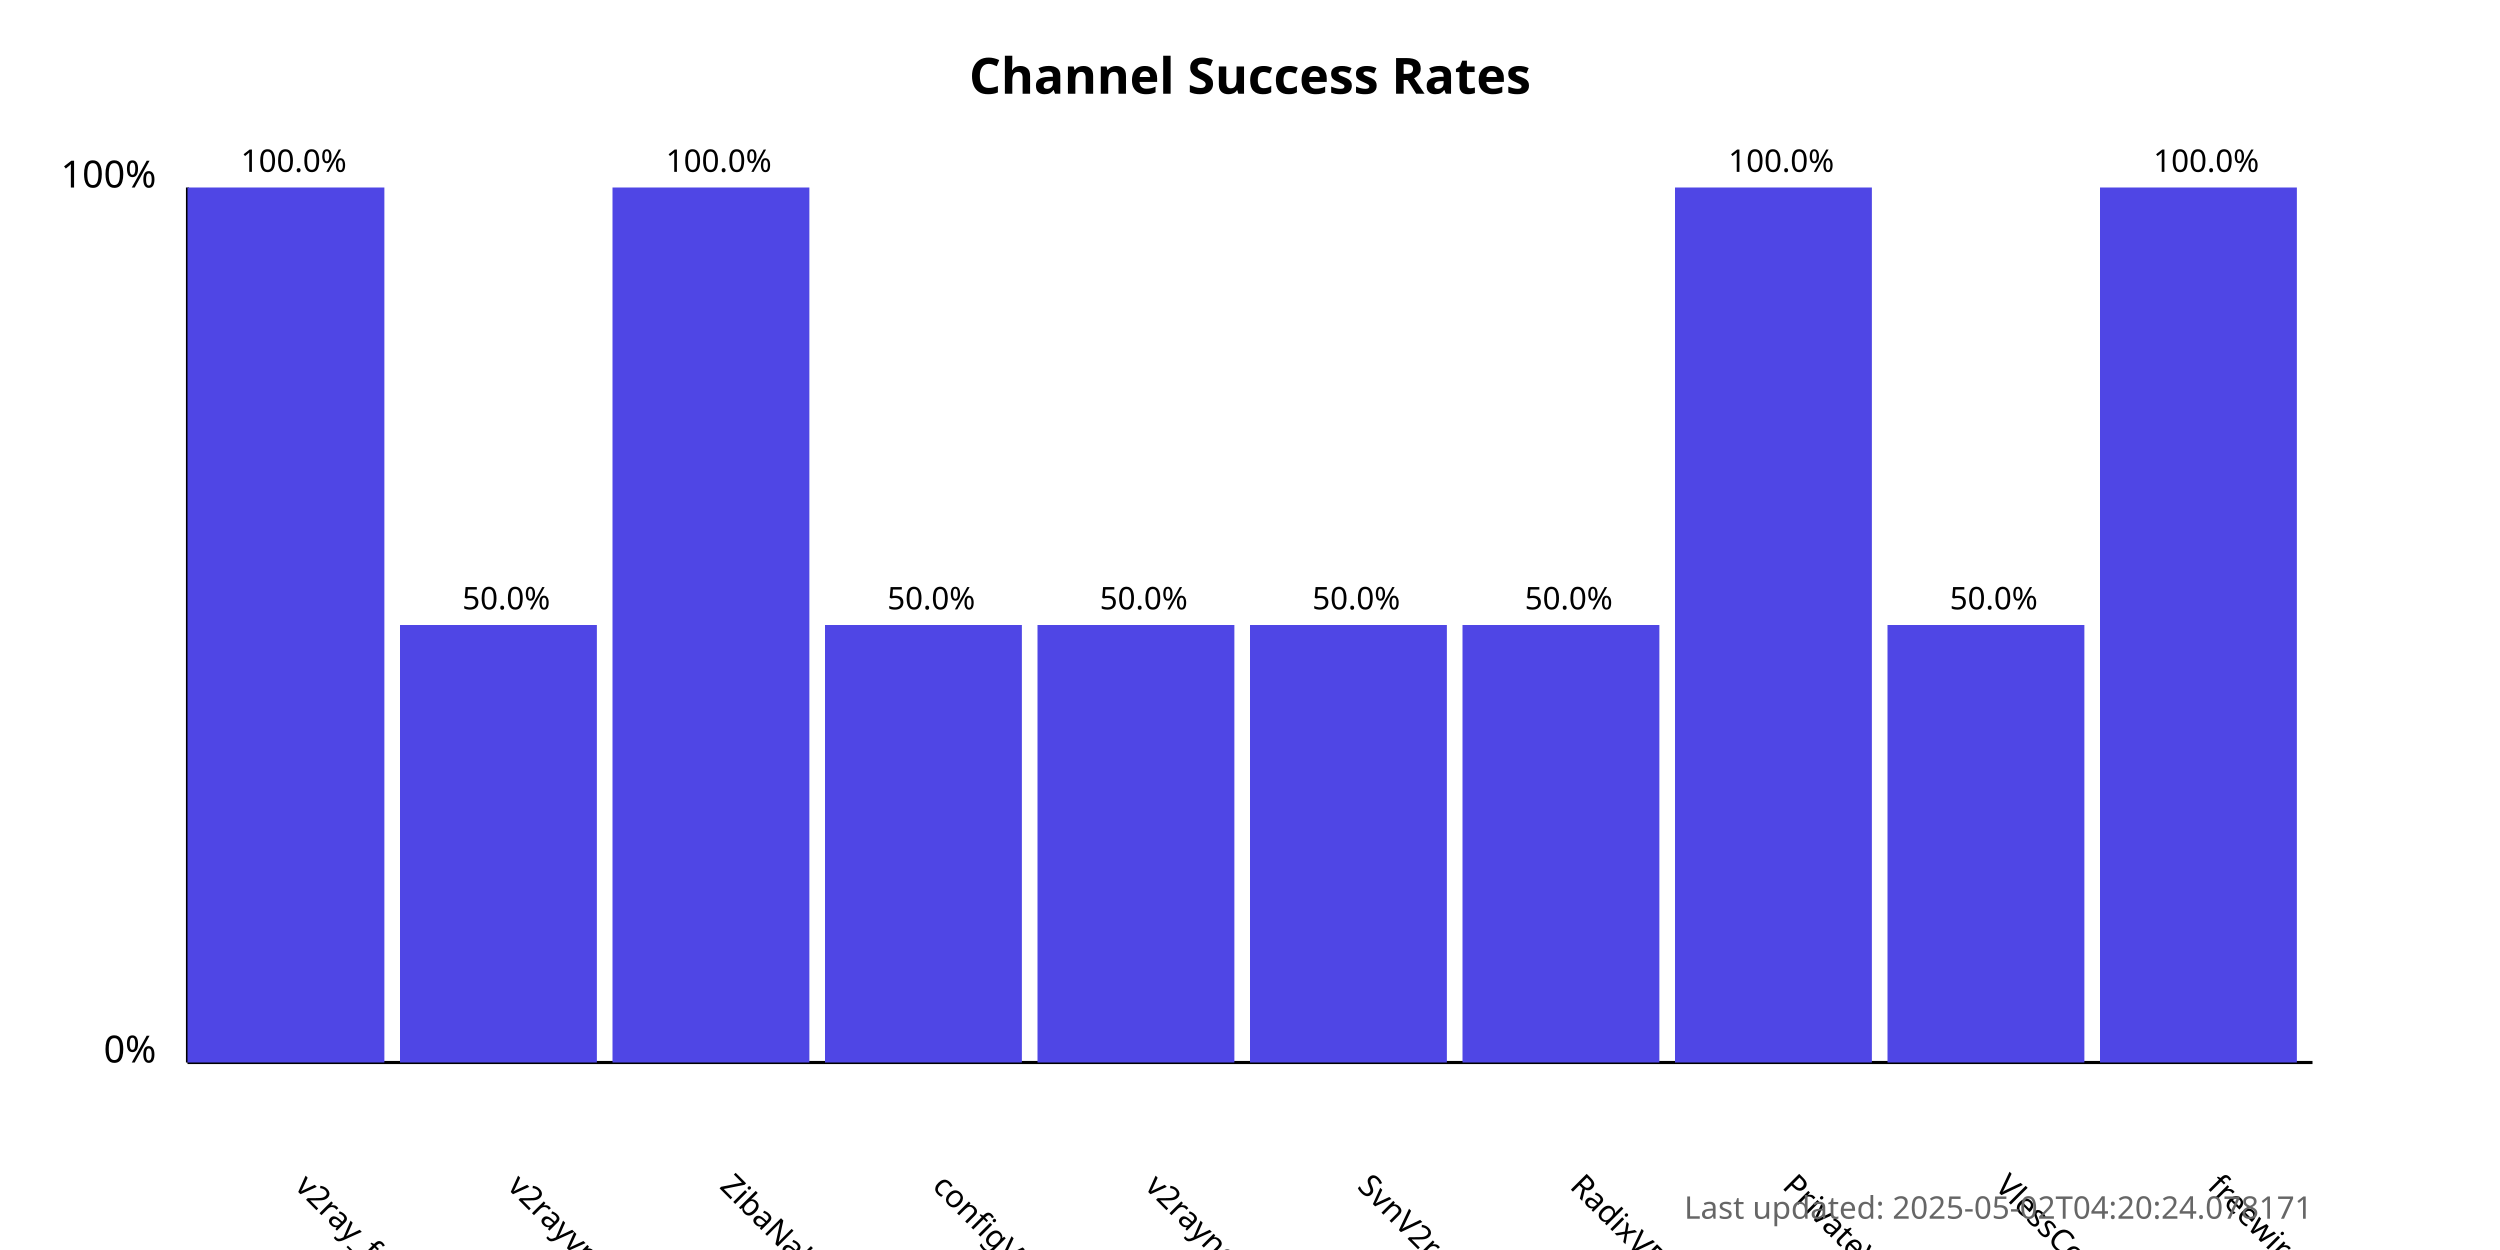
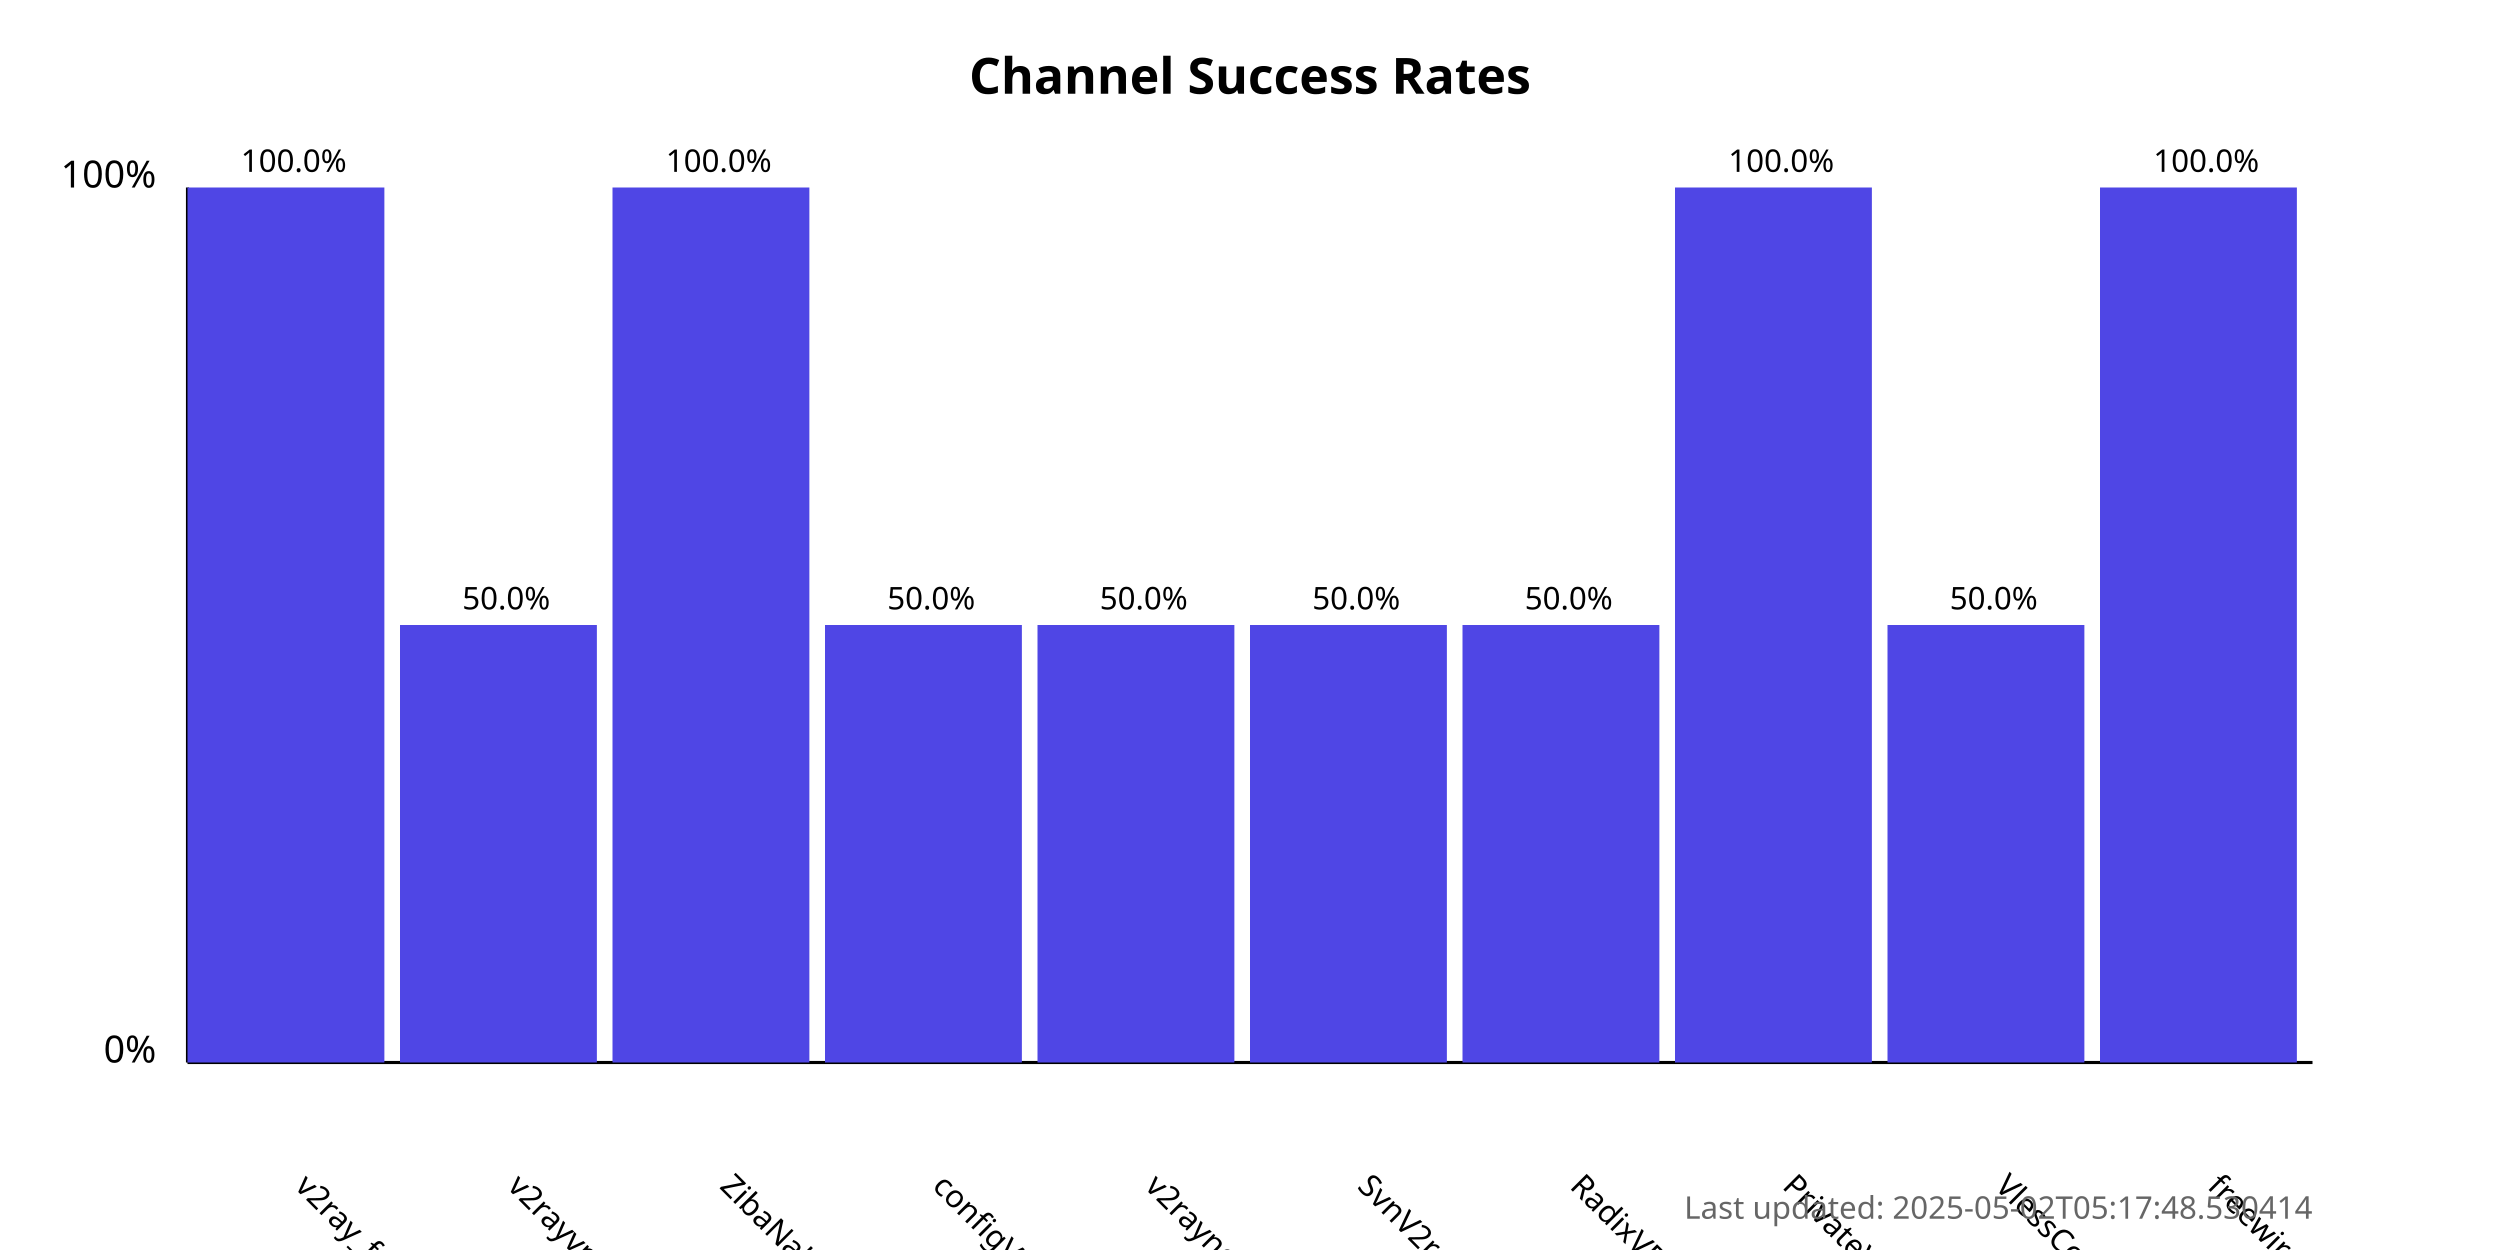
<svg xmlns="http://www.w3.org/2000/svg" width="800" height="400">
  <style>
            .chart-title { font: bold 16px sans-serif; }
            .axis-label { font: 12px sans-serif; }
            .tick-label { font: 10px sans-serif; }
            .bar { fill: #4f46e5; }
            .bar:hover { fill: #6366f1; }
            .timestamp { font: 10px sans-serif; fill: #666; }
        </style>
  <text x="400.0" y="30" text-anchor="middle" class="chart-title">
            Channel Success Rates
        </text>
  <line x1="60" y1="340" x2="60" y2="60" stroke="black" stroke-width="1" />
  <line x1="60" y1="340" x2="740" y2="340" stroke="black" stroke-width="1" />
  <text x="50" y="340" text-anchor="end" class="axis-label">0%</text>
  <text x="50" y="60" text-anchor="end" class="axis-label">100%</text>
  <g>
    <rect x="60" y="60.0" width="63.0" height="280.0" class="bar" />
    <text x="94.0" y="380" transform="rotate(45, 94.0, 380)" text-anchor="start" class="tick-label">
                v2ray_free_conf
            </text>
    <text x="94.0" y="55.0" text-anchor="middle" class="tick-label">
                100.0%
            </text>
  </g>
  <g>
    <rect x="128.0" y="200.0" width="63.0" height="140.0" class="bar" />
    <text x="162.0" y="380" transform="rotate(45, 162.0, 380)" text-anchor="start" class="tick-label">
                v2rayvpno
            </text>
    <text x="162.0" y="195.0" text-anchor="middle" class="tick-label">
                50.0%
            </text>
  </g>
  <g>
    <rect x="196.0" y="60.0" width="63.0" height="280.0" class="bar" />
    <text x="230.0" y="380" transform="rotate(45, 230.0, 380)" text-anchor="start" class="tick-label">
                ZibaNabz
            </text>
    <text x="230.0" y="55.0" text-anchor="middle" class="tick-label">
                100.0%
            </text>
  </g>
  <g>
    <rect x="264.0" y="200.0" width="63.0" height="140.0" class="bar" />
    <text x="298.0" y="380" transform="rotate(45, 298.0, 380)" text-anchor="start" class="tick-label">
                configV2rayForFree
            </text>
    <text x="298.0" y="195.0" text-anchor="middle" class="tick-label">
                50.0%
            </text>
  </g>
  <g>
    <rect x="332.0" y="200.0" width="63.0" height="140.0" class="bar" />
    <text x="366.0" y="380" transform="rotate(45, 366.0, 380)" text-anchor="start" class="tick-label">
                v2rayngvpn
            </text>
    <text x="366.0" y="195.0" text-anchor="middle" class="tick-label">
                50.0%
            </text>
  </g>
  <g>
    <rect x="400.0" y="200.0" width="63.0" height="140.0" class="bar" />
    <text x="434.0" y="380" transform="rotate(45, 434.0, 380)" text-anchor="start" class="tick-label">
                SvnV2ray
            </text>
    <text x="434.0" y="195.0" text-anchor="middle" class="tick-label">
                50.0%
            </text>
  </g>
  <g>
    <rect x="468.0" y="200.0" width="63.0" height="140.0" class="bar" />
    <text x="502.0" y="380" transform="rotate(45, 502.0, 380)" text-anchor="start" class="tick-label">
                RadixVPN
            </text>
    <text x="502.0" y="195.0" text-anchor="middle" class="tick-label">
                50.0%
            </text>
  </g>
  <g>
    <rect x="536.0" y="60.0" width="63.0" height="280.0" class="bar" />
    <text x="570.0" y="380" transform="rotate(45, 570.0, 380)" text-anchor="start" class="tick-label">
                PrivateVPNs
            </text>
    <text x="570.0" y="55.0" text-anchor="middle" class="tick-label">
                100.0%
            </text>
  </g>
  <g>
    <rect x="604.0" y="200.0" width="63.0" height="140.0" class="bar" />
    <text x="638.0" y="380" transform="rotate(45, 638.0, 380)" text-anchor="start" class="tick-label">
                VlessConfig
            </text>
    <text x="638.0" y="195.0" text-anchor="middle" class="tick-label">
                50.0%
            </text>
  </g>
  <g>
    <rect x="672.0" y="60.0" width="63.0" height="280.0" class="bar" />
    <text x="706.0" y="380" transform="rotate(45, 706.0, 380)" text-anchor="start" class="tick-label">
                freewireguard
            </text>
    <text x="706.0" y="55.0" text-anchor="middle" class="tick-label">
                100.0%
            </text>
  </g>
  <text x="740" y="390" text-anchor="end" class="timestamp">
-             Last updated: 2025-05-02T04:20:24.078171
+             Last updated: 2025-05-02T05:17:48.530414
        </text>
</svg>
